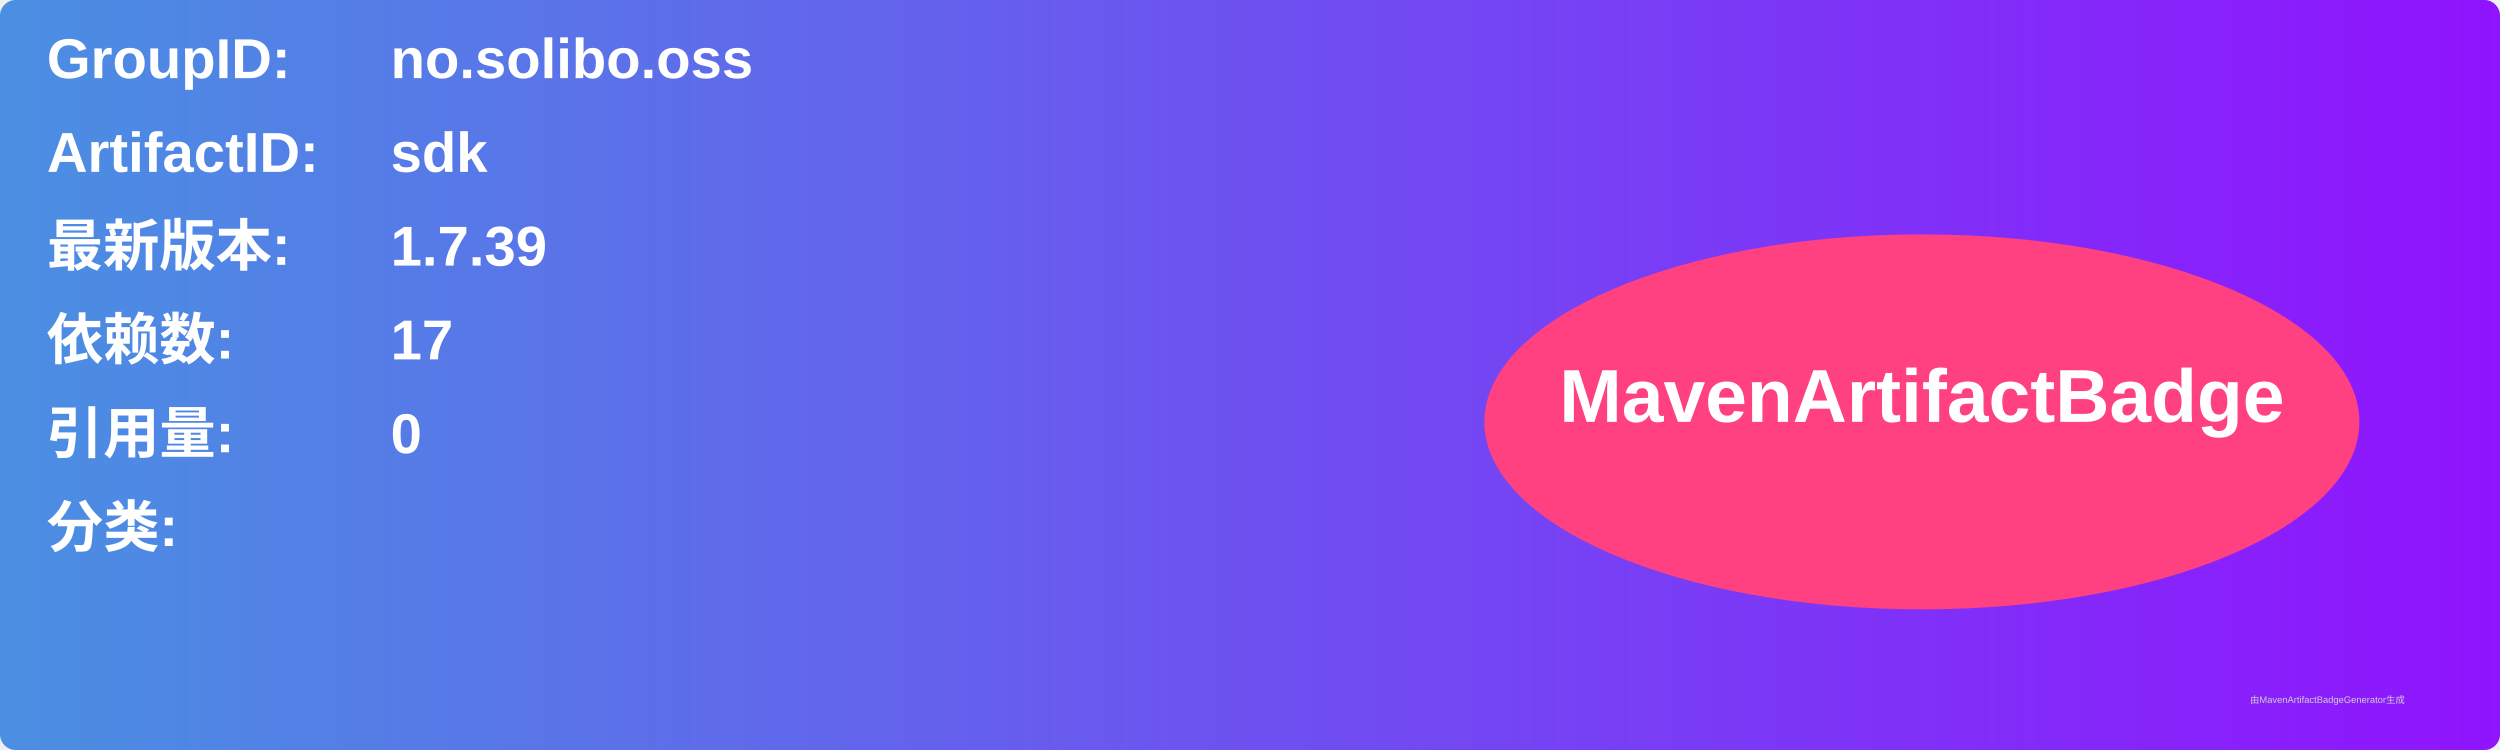
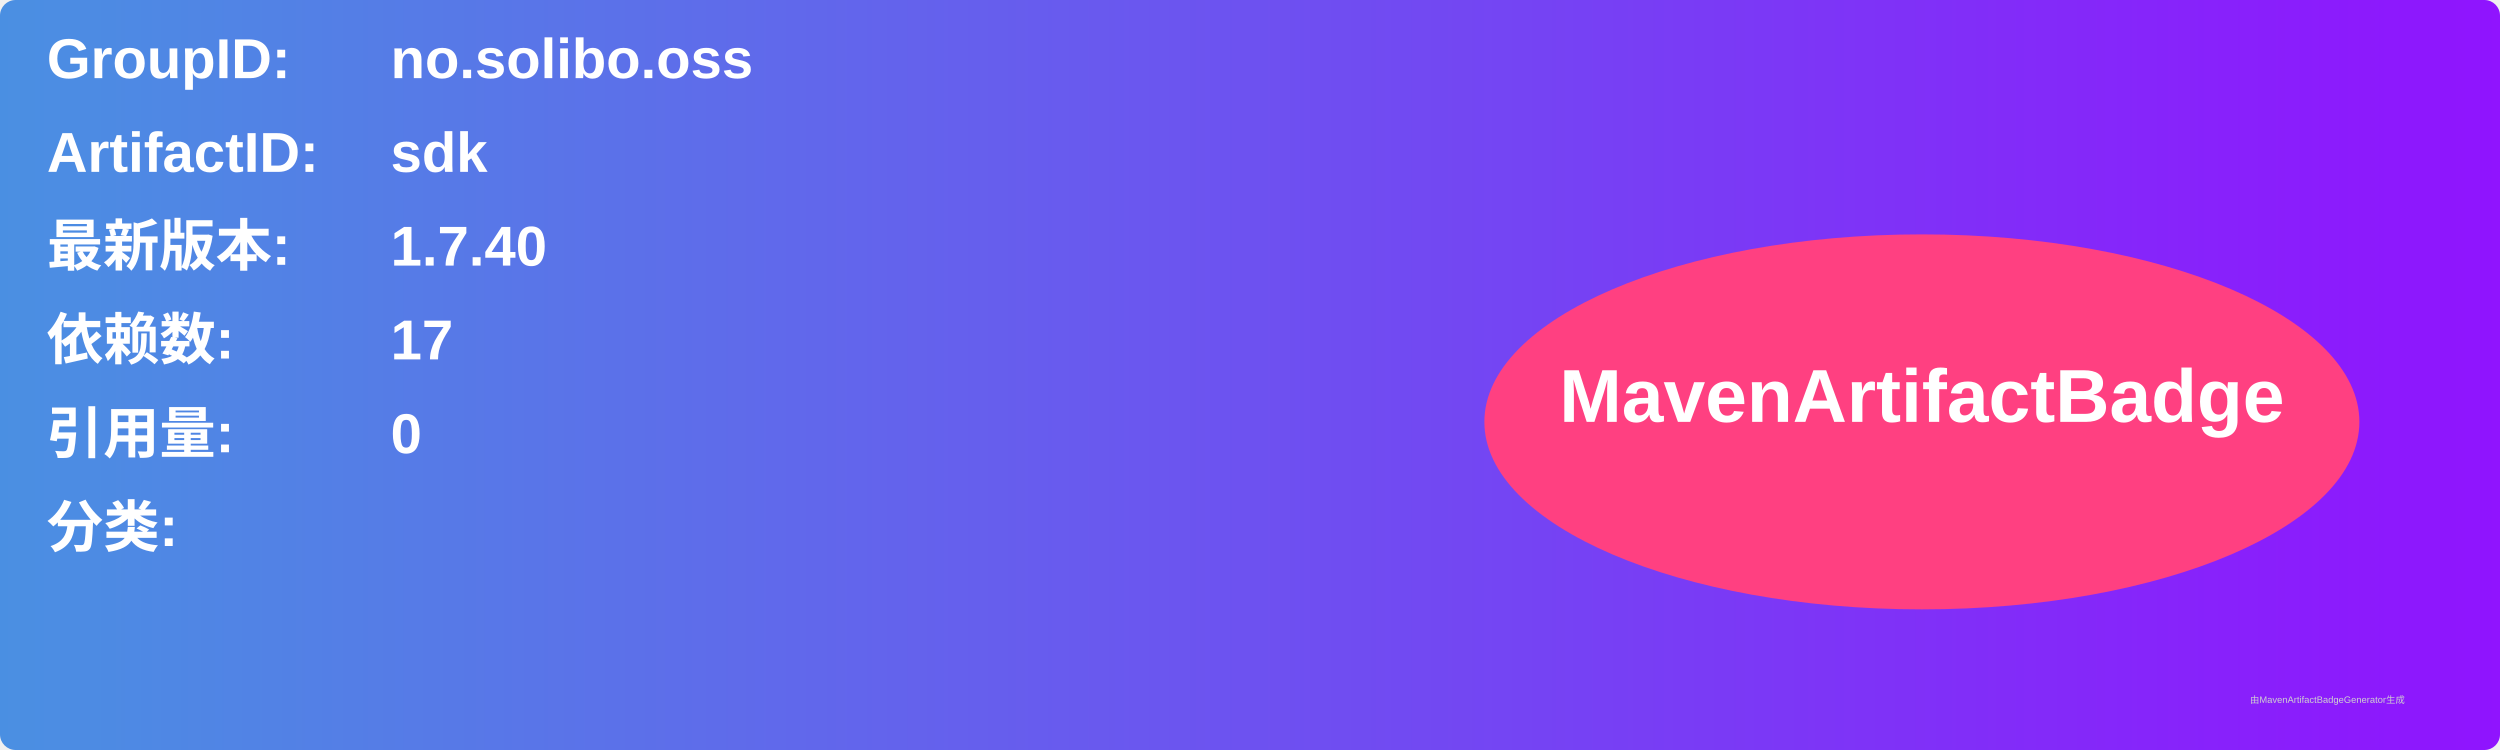
<svg xmlns="http://www.w3.org/2000/svg" width="800" height="240" viewBox="0 0 800 240">
  <linearGradient id="grad" x1="0%" y1="0%" x2="100%" y2="0%">
    <stop offset="0%" stop-color="#4a90e2" />
    <stop offset="100%" stop-color="#9013fe" />
  </linearGradient>
  <rect width="100%" height="100%" rx="5" ry="5" fill="url(#grad)" />
  <g transform="translate(15, 15)">
    <text x="0" y="10" font-family="Arial" font-size="18" fill="white" font-weight="bold" width="260">GroupID:</text>
    <text x="110" y="10" font-family="Arial" font-size="18" fill="white" font-weight="bold" width="460">no.solibo.oss</text>
    <text x="0" y="40" font-family="Arial" font-size="18" fill="white" font-weight="bold" width="260">ArtifactID:</text>
    <text x="110" y="40" font-family="Arial" font-size="18" fill="white" font-weight="bold" width="460">sdk</text>
    <text x="0" y="70" font-family="Arial" font-size="18" fill="white" font-weight="bold">最新版本:</text>
    <text x="110" y="70" font-family="Arial" font-size="18" fill="white" font-weight="bold">
-       <tspan font-weight="bold">1.7.39</tspan>
+       <tspan font-weight="bold">1.7.40</tspan>
    </text>
    <text x="0" y="100" font-family="Arial" font-size="18" fill="white" font-weight="bold">依赖数: </text>
    <text x="110" y="100" font-family="Arial" font-size="18" fill="white">
      <tspan font-weight="bold">17</tspan>
    </text>
    <text x="0" y="130" font-family="Arial" font-size="18" fill="white" font-weight="bold">引用量: </text>
    <text x="110" y="130" font-family="Arial" font-size="18" fill="white">
      <tspan font-weight="bold">0</tspan>
    </text>
    <text x="0" y="160" font-family="Arial" font-size="18" fill="white" font-weight="bold">分类:</text>
    <text x="10" y="190" font-family="Arial" font-size="10" fill="white">
      <tspan font-weight="bold" />
    </text>
    <ellipse cx="600" cy="120" rx="140" ry="60" fill="#ff4081" />
    <text x="600" y="120" text-anchor="middle" font-family="Arial" font-size="24" fill="white" font-weight="bold">MavenArtifactBadge</text>
  </g>
  <text x="720" y="225" font-family="Arial" font-size="3" fill="#d0d0d0">由MavenArtifactBadgeGenerator生成</text>
</svg>
